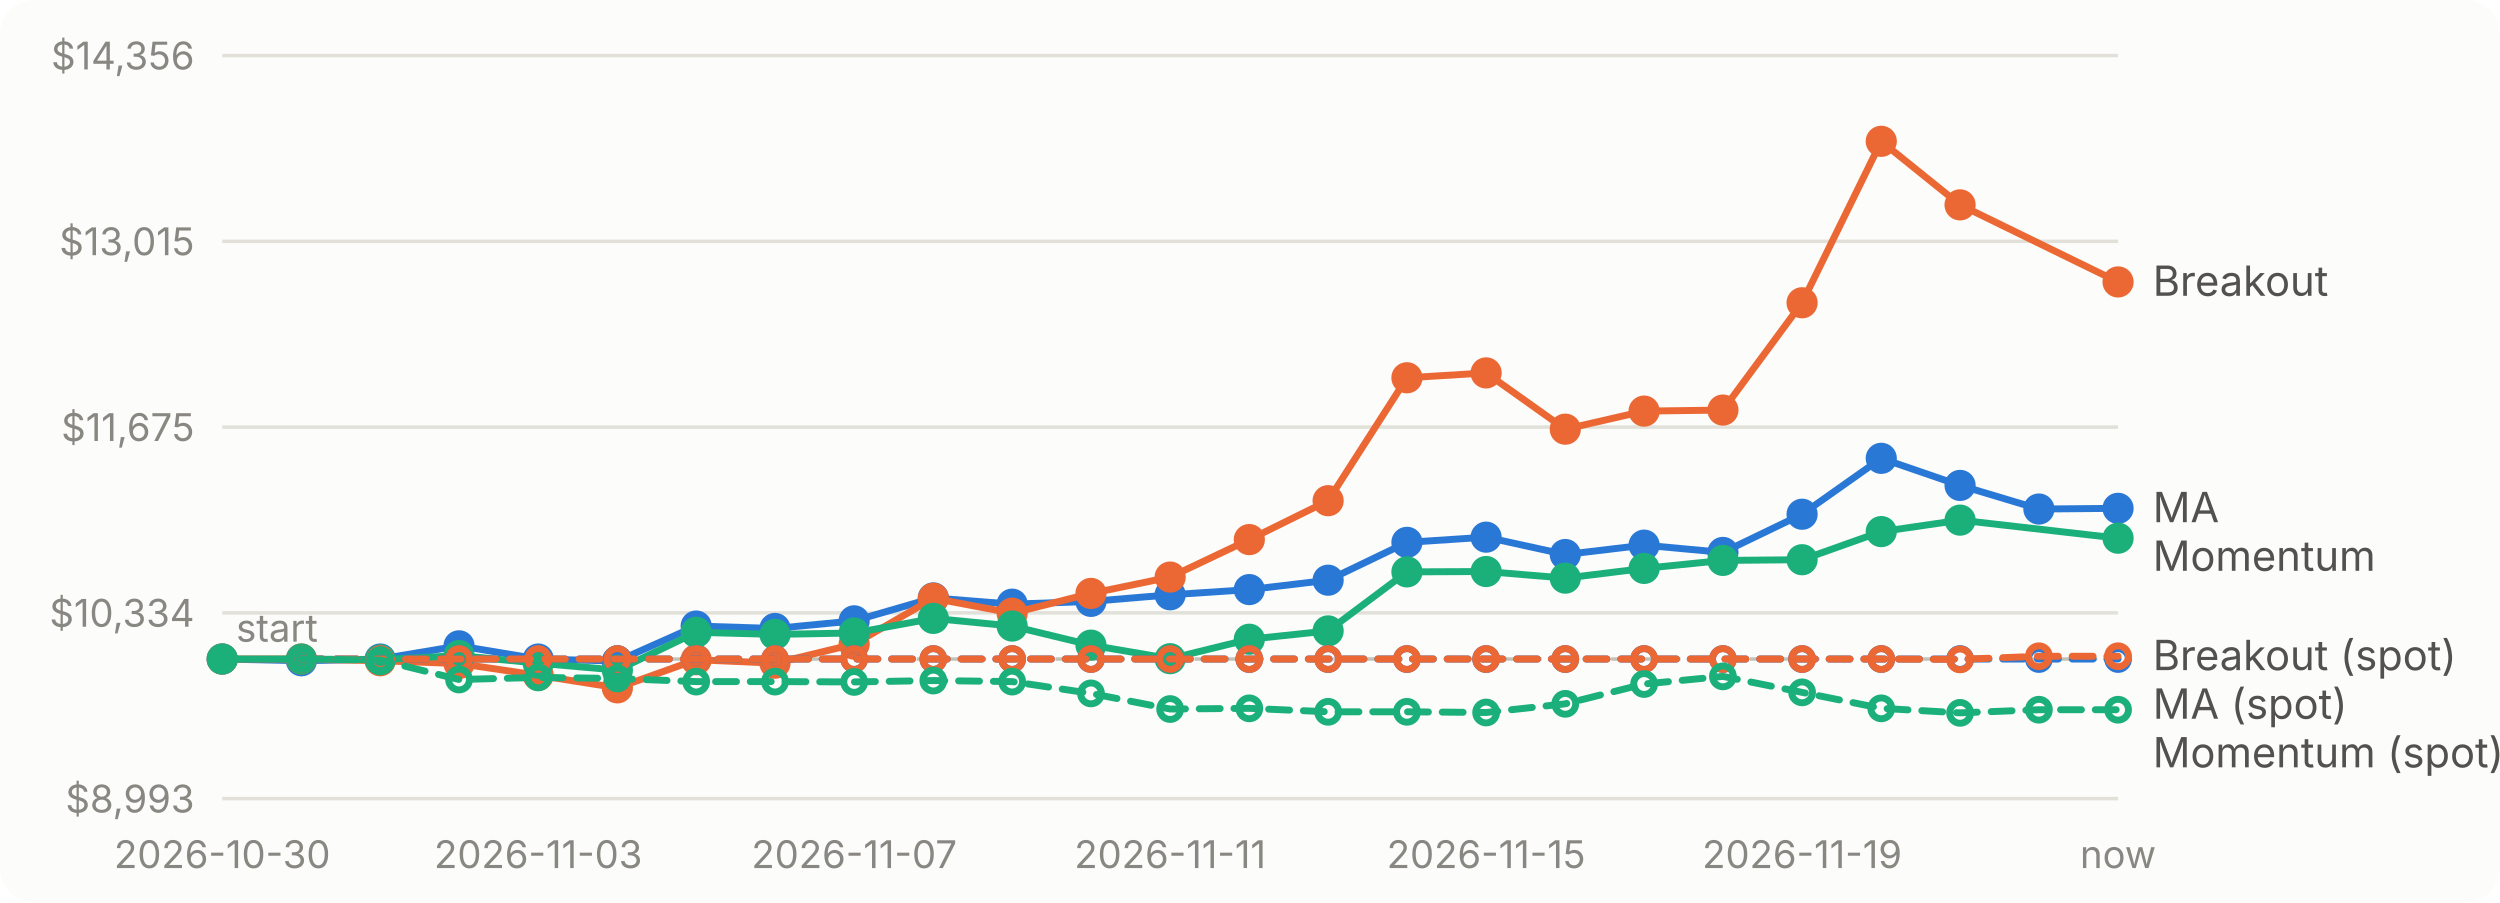
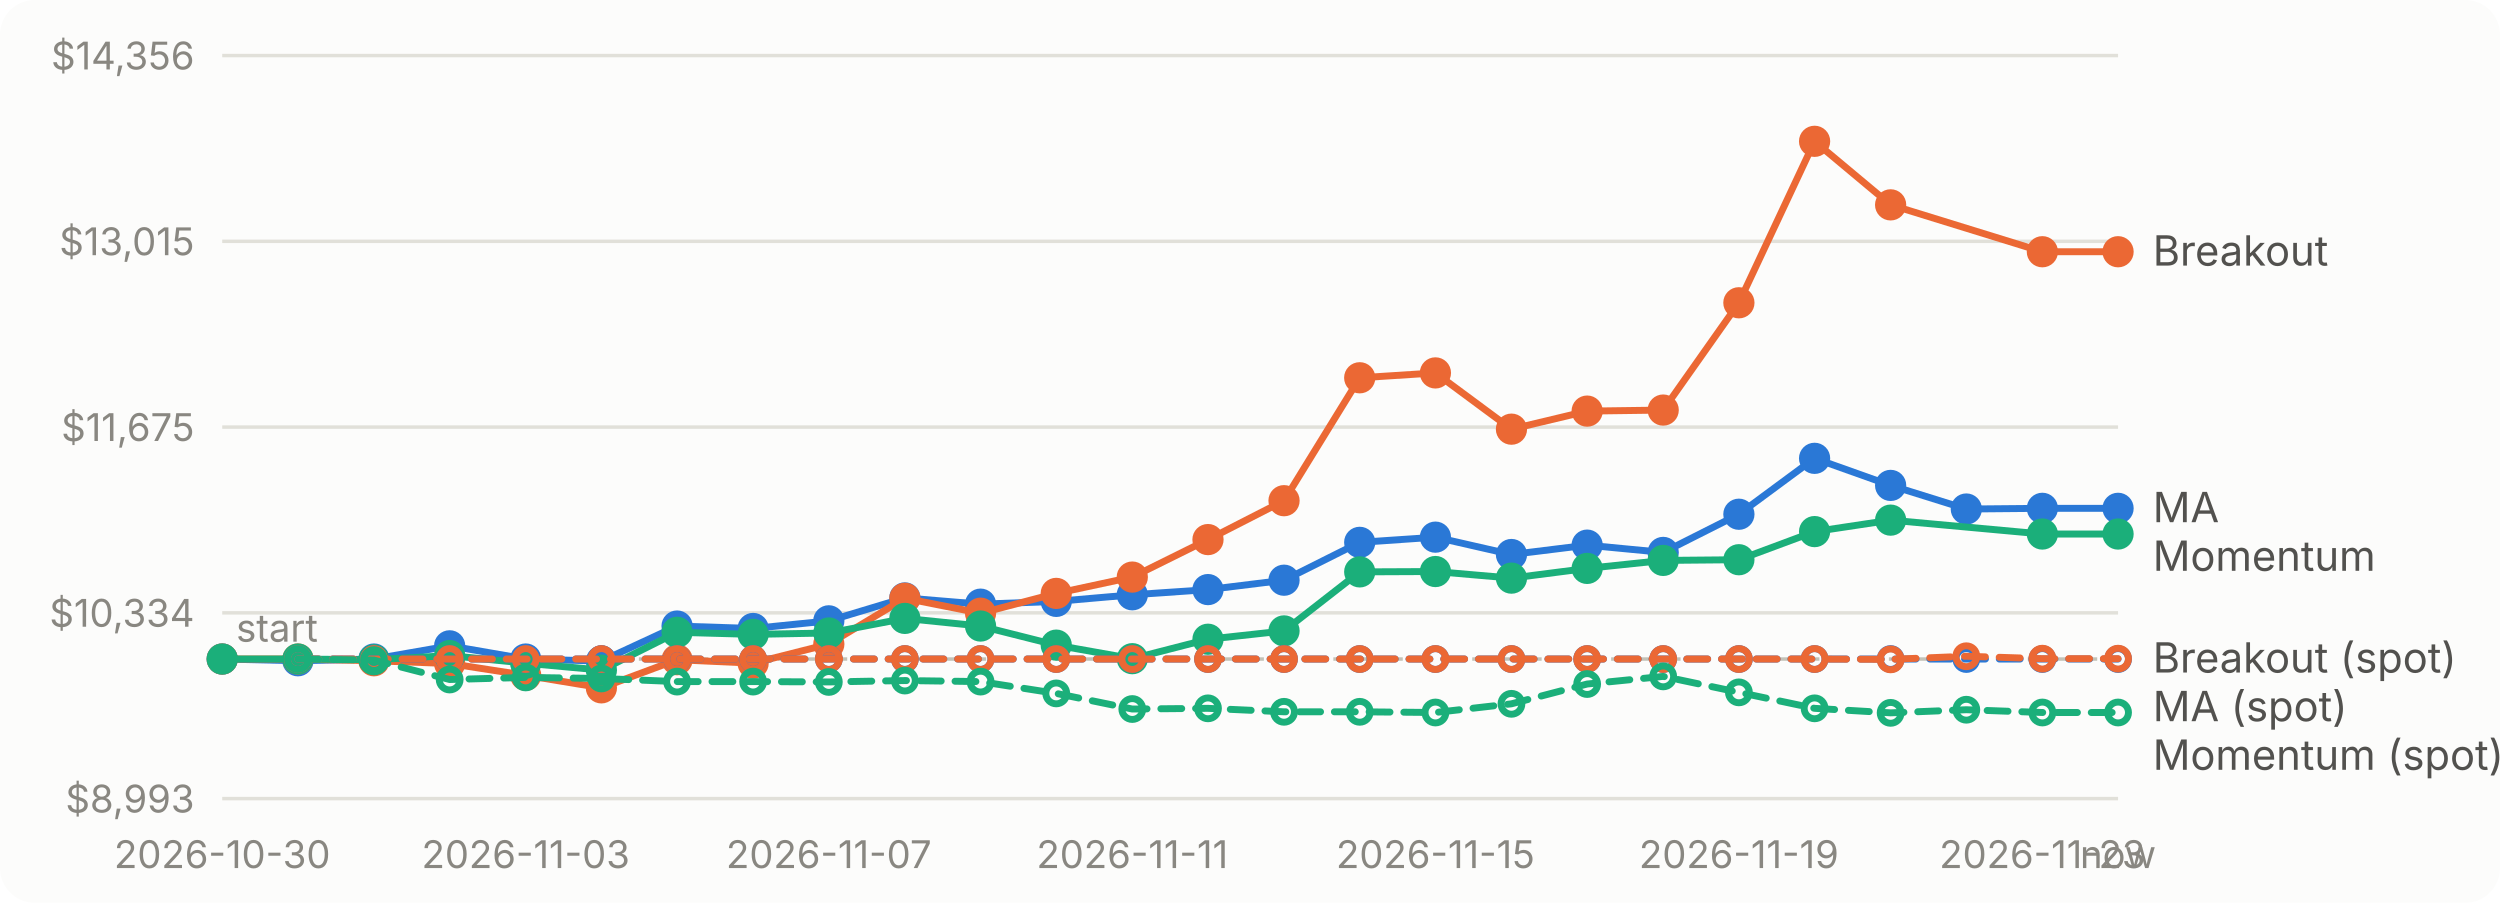
<svg xmlns="http://www.w3.org/2000/svg" viewBox="0 0 720 260" width="720" height="260" role="img" aria-label="Account value over time for each strategy">
  <style>text{font:11px system-ui,-apple-system,'Segoe UI',sans-serif;fill:#898781}.bg{fill:#fcfcfb}.grid{stroke:#e1e0d9}.base{stroke:#c3c2b7}.lbl{fill:#52514e;font-size:12px}.ma_crossover{stroke:#2a78d6;fill:#2a78d6}.breakout{stroke:#eb6834;fill:#eb6834}.momentum{stroke:#1baf7a;fill:#1baf7a}@media (prefers-color-scheme: dark){.bg{fill:#1a1a19}.grid{stroke:#2c2c2a}.base{stroke:#383835}.lbl{fill:#c3c2b7}.ma_crossover{stroke:#3987e5;fill:#3987e5}.breakout{stroke:#d95926;fill:#d95926}.momentum{stroke:#199e70;fill:#199e70}}</style>
  <rect class="bg" width="720" height="260" rx="10" />
  <line class="grid" x1="64" x2="610" y1="230.0" y2="230.0" />
  <text x="56" y="234.0" text-anchor="end">$8,993</text>
  <line class="grid" x1="64" x2="610" y1="176.5" y2="176.5" />
  <text x="56" y="180.5" text-anchor="end">$10,334</text>
  <line class="grid" x1="64" x2="610" y1="123.0" y2="123.0" />
  <text x="56" y="127.0" text-anchor="end">$11,675</text>
  <line class="grid" x1="64" x2="610" y1="69.5" y2="69.5" />
  <text x="56" y="73.5" text-anchor="end">$13,015</text>
  <line class="grid" x1="64" x2="610" y1="16.0" y2="16.0" />
  <text x="56" y="20.0" text-anchor="end">$14,356</text>
  <line class="base" x1="64" x2="610" y1="189.8" y2="189.8" stroke-dasharray="4 4" />
  <text x="68" y="184.8">start</text>
  <text x="64.0" y="250" text-anchor="middle">2026-10-30</text>
-   <text x="155.0" y="250" text-anchor="middle">2026-11-03</text>
-   <text x="246.0" y="250" text-anchor="middle">2026-11-07</text>
-   <text x="337.0" y="250" text-anchor="middle">2026-11-11</text>
-   <text x="428.0" y="250" text-anchor="middle">2026-11-15</text>
-   <text x="519.0" y="250" text-anchor="middle">2026-11-19</text>
+   <text x="151.4" y="250" text-anchor="middle">2026-11-03</text>
+   <text x="238.7" y="250" text-anchor="middle">2026-11-07</text>
+   <text x="326.1" y="250" text-anchor="middle">2026-11-11</text>
+   <text x="413.4" y="250" text-anchor="middle">2026-11-15</text>
+   <text x="500.8" y="250" text-anchor="middle">2026-11-19</text>
+   <text x="588.2" y="250" text-anchor="middle">2026-11-23</text>
  <text x="610.0" y="250" text-anchor="middle">now</text>
-   <path class="ma_crossover" d="M64.0,189.8L86.8,190.3L109.5,189.8L132.2,186.0L155.0,189.8L177.8,190.4L200.5,180.3L223.2,181.0L246.0,178.8L268.8,172.2L291.5,174.0L314.2,173.2L337.0,171.3L359.8,169.8L382.5,167.1L405.2,156.2L428.0,154.7L450.8,159.7L473.5,157.0L496.2,159.1L519.0,148.1L541.8,132.0L564.5,139.8L587.2,146.6L610.0,146.4" style="fill:none" stroke-width="2" stroke-linejoin="round" stroke-linecap="round" />
+   <path class="ma_crossover" d="M64.0,189.8L85.8,190.3L107.7,189.8L129.5,186.0L151.4,189.8L173.2,190.4L195.0,180.3L216.9,181.0L238.7,178.8L260.6,172.2L282.4,174.0L304.2,173.2L326.1,171.3L347.9,169.8L369.8,167.1L391.6,156.2L413.4,154.7L435.3,159.7L457.1,157.0L479.0,159.1L500.8,148.1L522.6,132.0L544.5,139.8L566.3,146.6L588.2,146.4L610.0,146.4" style="fill:none" stroke-width="2" stroke-linejoin="round" stroke-linecap="round" />
  <circle class="ma_crossover" cx="64.0" cy="189.8" r="4" stroke="none" />
-   <circle class="ma_crossover" cx="86.8" cy="190.3" r="4" stroke="none" />
-   <circle class="ma_crossover" cx="109.5" cy="189.8" r="4" stroke="none" />
-   <circle class="ma_crossover" cx="132.2" cy="186.0" r="4" stroke="none" />
-   <circle class="ma_crossover" cx="155.0" cy="189.8" r="4" stroke="none" />
-   <circle class="ma_crossover" cx="177.8" cy="190.4" r="4" stroke="none" />
-   <circle class="ma_crossover" cx="200.5" cy="180.3" r="4" stroke="none" />
-   <circle class="ma_crossover" cx="223.2" cy="181.0" r="4" stroke="none" />
-   <circle class="ma_crossover" cx="246.0" cy="178.8" r="4" stroke="none" />
-   <circle class="ma_crossover" cx="268.8" cy="172.2" r="4" stroke="none" />
-   <circle class="ma_crossover" cx="291.5" cy="174.0" r="4" stroke="none" />
-   <circle class="ma_crossover" cx="314.2" cy="173.2" r="4" stroke="none" />
-   <circle class="ma_crossover" cx="337.0" cy="171.3" r="4" stroke="none" />
-   <circle class="ma_crossover" cx="359.8" cy="169.8" r="4" stroke="none" />
-   <circle class="ma_crossover" cx="382.5" cy="167.1" r="4" stroke="none" />
-   <circle class="ma_crossover" cx="405.2" cy="156.2" r="4" stroke="none" />
-   <circle class="ma_crossover" cx="428.0" cy="154.7" r="4" stroke="none" />
-   <circle class="ma_crossover" cx="450.8" cy="159.7" r="4" stroke="none" />
-   <circle class="ma_crossover" cx="473.5" cy="157.0" r="4" stroke="none" />
-   <circle class="ma_crossover" cx="496.2" cy="159.1" r="4" stroke="none" />
-   <circle class="ma_crossover" cx="519.0" cy="148.1" r="4" stroke="none" />
-   <circle class="ma_crossover" cx="541.8" cy="132.0" r="4" stroke="none" />
-   <circle class="ma_crossover" cx="564.5" cy="139.8" r="4" stroke="none" />
-   <circle class="ma_crossover" cx="587.2" cy="146.6" r="4" stroke="none" />
+   <circle class="ma_crossover" cx="85.8" cy="190.3" r="4" stroke="none" />
+   <circle class="ma_crossover" cx="107.7" cy="189.8" r="4" stroke="none" />
+   <circle class="ma_crossover" cx="129.5" cy="186.0" r="4" stroke="none" />
+   <circle class="ma_crossover" cx="151.4" cy="189.8" r="4" stroke="none" />
+   <circle class="ma_crossover" cx="173.2" cy="190.4" r="4" stroke="none" />
+   <circle class="ma_crossover" cx="195.0" cy="180.3" r="4" stroke="none" />
+   <circle class="ma_crossover" cx="216.9" cy="181.0" r="4" stroke="none" />
+   <circle class="ma_crossover" cx="238.7" cy="178.8" r="4" stroke="none" />
+   <circle class="ma_crossover" cx="260.6" cy="172.2" r="4" stroke="none" />
+   <circle class="ma_crossover" cx="282.4" cy="174.0" r="4" stroke="none" />
+   <circle class="ma_crossover" cx="304.2" cy="173.2" r="4" stroke="none" />
+   <circle class="ma_crossover" cx="326.1" cy="171.3" r="4" stroke="none" />
+   <circle class="ma_crossover" cx="347.9" cy="169.8" r="4" stroke="none" />
+   <circle class="ma_crossover" cx="369.8" cy="167.1" r="4" stroke="none" />
+   <circle class="ma_crossover" cx="391.6" cy="156.2" r="4" stroke="none" />
+   <circle class="ma_crossover" cx="413.4" cy="154.7" r="4" stroke="none" />
+   <circle class="ma_crossover" cx="435.3" cy="159.7" r="4" stroke="none" />
+   <circle class="ma_crossover" cx="457.1" cy="157.0" r="4" stroke="none" />
+   <circle class="ma_crossover" cx="479.0" cy="159.1" r="4" stroke="none" />
+   <circle class="ma_crossover" cx="500.8" cy="148.1" r="4" stroke="none" />
+   <circle class="ma_crossover" cx="522.6" cy="132.0" r="4" stroke="none" />
+   <circle class="ma_crossover" cx="544.5" cy="139.8" r="4" stroke="none" />
+   <circle class="ma_crossover" cx="566.3" cy="146.6" r="4" stroke="none" />
+   <circle class="ma_crossover" cx="588.2" cy="146.4" r="4" stroke="none" />
  <circle class="ma_crossover" cx="610.0" cy="146.4" r="4" stroke="none" />
-   <path class="breakout" d="M64.0,189.8L86.8,189.8L109.5,190.3L132.2,191.1L155.0,194.5L177.8,198.1L200.5,190.0L223.2,191.0L246.0,185.5L268.8,172.3L291.5,176.6L314.2,170.9L337.0,166.2L359.8,155.4L382.5,144.2L405.2,108.8L428.0,107.4L450.8,123.6L473.5,118.4L496.2,118.1L519.0,87.2L541.8,40.7L564.5,59.0L610.0,81.2" style="fill:none" stroke-width="2" stroke-linejoin="round" stroke-linecap="round" />
+   <path class="breakout" d="M64.0,189.8L85.8,189.8L107.7,190.3L129.5,191.1L151.4,194.5L173.2,198.1L195.0,190.0L216.9,191.0L238.7,185.5L260.6,172.3L282.4,176.6L304.2,170.9L326.1,166.2L347.9,155.4L369.8,144.2L391.6,108.8L413.4,107.4L435.3,123.6L457.1,118.4L479.0,118.1L500.8,87.2L522.6,40.7L544.5,59.0L588.2,72.5L610.0,72.5" style="fill:none" stroke-width="2" stroke-linejoin="round" stroke-linecap="round" />
  <circle class="breakout" cx="64.0" cy="189.8" r="4" stroke="none" />
-   <circle class="breakout" cx="86.8" cy="189.8" r="4" stroke="none" />
-   <circle class="breakout" cx="109.5" cy="190.3" r="4" stroke="none" />
-   <circle class="breakout" cx="132.2" cy="191.1" r="4" stroke="none" />
-   <circle class="breakout" cx="155.0" cy="194.5" r="4" stroke="none" />
-   <circle class="breakout" cx="177.8" cy="198.1" r="4" stroke="none" />
-   <circle class="breakout" cx="200.5" cy="190.0" r="4" stroke="none" />
-   <circle class="breakout" cx="223.2" cy="191.0" r="4" stroke="none" />
-   <circle class="breakout" cx="246.0" cy="185.5" r="4" stroke="none" />
-   <circle class="breakout" cx="268.8" cy="172.3" r="4" stroke="none" />
-   <circle class="breakout" cx="291.5" cy="176.6" r="4" stroke="none" />
-   <circle class="breakout" cx="314.2" cy="170.9" r="4" stroke="none" />
-   <circle class="breakout" cx="337.0" cy="166.2" r="4" stroke="none" />
-   <circle class="breakout" cx="359.8" cy="155.4" r="4" stroke="none" />
-   <circle class="breakout" cx="382.5" cy="144.2" r="4" stroke="none" />
-   <circle class="breakout" cx="405.2" cy="108.8" r="4" stroke="none" />
-   <circle class="breakout" cx="428.0" cy="107.4" r="4" stroke="none" />
-   <circle class="breakout" cx="450.8" cy="123.6" r="4" stroke="none" />
-   <circle class="breakout" cx="473.5" cy="118.4" r="4" stroke="none" />
-   <circle class="breakout" cx="496.2" cy="118.1" r="4" stroke="none" />
-   <circle class="breakout" cx="519.0" cy="87.2" r="4" stroke="none" />
-   <circle class="breakout" cx="541.8" cy="40.7" r="4" stroke="none" />
-   <circle class="breakout" cx="564.5" cy="59.0" r="4" stroke="none" />
-   <circle class="breakout" cx="610.0" cy="81.2" r="4" stroke="none" />
-   <path class="momentum" d="M64.0,189.8L86.8,189.8L109.5,190.0L132.2,188.8L155.0,191.0L177.8,193.0L200.5,182.1L223.2,182.7L246.0,182.3L268.8,178.1L291.5,180.3L314.2,185.8L337.0,189.7L359.8,184.1L382.5,181.7L405.2,164.7L428.0,164.6L450.8,166.5L473.5,163.7L496.2,161.4L519.0,161.2L541.8,153.1L564.5,149.8L610.0,155.0" style="fill:none" stroke-width="2" stroke-linejoin="round" stroke-linecap="round" />
+   <circle class="breakout" cx="85.8" cy="189.8" r="4" stroke="none" />
+   <circle class="breakout" cx="107.7" cy="190.3" r="4" stroke="none" />
+   <circle class="breakout" cx="129.5" cy="191.1" r="4" stroke="none" />
+   <circle class="breakout" cx="151.4" cy="194.5" r="4" stroke="none" />
+   <circle class="breakout" cx="173.2" cy="198.1" r="4" stroke="none" />
+   <circle class="breakout" cx="195.0" cy="190.0" r="4" stroke="none" />
+   <circle class="breakout" cx="216.9" cy="191.0" r="4" stroke="none" />
+   <circle class="breakout" cx="238.7" cy="185.5" r="4" stroke="none" />
+   <circle class="breakout" cx="260.6" cy="172.3" r="4" stroke="none" />
+   <circle class="breakout" cx="282.4" cy="176.6" r="4" stroke="none" />
+   <circle class="breakout" cx="304.2" cy="170.9" r="4" stroke="none" />
+   <circle class="breakout" cx="326.1" cy="166.2" r="4" stroke="none" />
+   <circle class="breakout" cx="347.9" cy="155.4" r="4" stroke="none" />
+   <circle class="breakout" cx="369.8" cy="144.2" r="4" stroke="none" />
+   <circle class="breakout" cx="391.6" cy="108.8" r="4" stroke="none" />
+   <circle class="breakout" cx="413.4" cy="107.4" r="4" stroke="none" />
+   <circle class="breakout" cx="435.3" cy="123.6" r="4" stroke="none" />
+   <circle class="breakout" cx="457.1" cy="118.4" r="4" stroke="none" />
+   <circle class="breakout" cx="479.0" cy="118.1" r="4" stroke="none" />
+   <circle class="breakout" cx="500.8" cy="87.2" r="4" stroke="none" />
+   <circle class="breakout" cx="522.6" cy="40.7" r="4" stroke="none" />
+   <circle class="breakout" cx="544.5" cy="59.0" r="4" stroke="none" />
+   <circle class="breakout" cx="588.2" cy="72.5" r="4" stroke="none" />
+   <circle class="breakout" cx="610.0" cy="72.5" r="4" stroke="none" />
+   <path class="momentum" d="M64.0,189.8L85.8,189.8L107.7,190.0L129.5,188.8L151.4,191.0L173.2,193.0L195.0,182.1L216.9,182.7L238.7,182.3L260.6,178.1L282.4,180.3L304.2,185.8L326.1,189.7L347.9,184.1L369.8,181.7L391.6,164.7L413.4,164.6L435.3,166.5L457.1,163.7L479.0,161.4L500.8,161.2L522.6,153.1L544.5,149.8L588.2,153.8L610.0,153.8" style="fill:none" stroke-width="2" stroke-linejoin="round" stroke-linecap="round" />
  <circle class="momentum" cx="64.0" cy="189.8" r="4" stroke="none" />
-   <circle class="momentum" cx="86.8" cy="189.8" r="4" stroke="none" />
-   <circle class="momentum" cx="109.5" cy="190.0" r="4" stroke="none" />
-   <circle class="momentum" cx="132.2" cy="188.8" r="4" stroke="none" />
-   <circle class="momentum" cx="155.0" cy="191.0" r="4" stroke="none" />
-   <circle class="momentum" cx="177.8" cy="193.0" r="4" stroke="none" />
-   <circle class="momentum" cx="200.5" cy="182.1" r="4" stroke="none" />
-   <circle class="momentum" cx="223.2" cy="182.7" r="4" stroke="none" />
-   <circle class="momentum" cx="246.0" cy="182.3" r="4" stroke="none" />
-   <circle class="momentum" cx="268.8" cy="178.1" r="4" stroke="none" />
-   <circle class="momentum" cx="291.5" cy="180.3" r="4" stroke="none" />
-   <circle class="momentum" cx="314.2" cy="185.8" r="4" stroke="none" />
-   <circle class="momentum" cx="337.0" cy="189.7" r="4" stroke="none" />
-   <circle class="momentum" cx="359.8" cy="184.1" r="4" stroke="none" />
-   <circle class="momentum" cx="382.5" cy="181.7" r="4" stroke="none" />
-   <circle class="momentum" cx="405.2" cy="164.7" r="4" stroke="none" />
-   <circle class="momentum" cx="428.0" cy="164.6" r="4" stroke="none" />
-   <circle class="momentum" cx="450.8" cy="166.5" r="4" stroke="none" />
-   <circle class="momentum" cx="473.5" cy="163.7" r="4" stroke="none" />
-   <circle class="momentum" cx="496.2" cy="161.4" r="4" stroke="none" />
-   <circle class="momentum" cx="519.0" cy="161.2" r="4" stroke="none" />
-   <circle class="momentum" cx="541.8" cy="153.1" r="4" stroke="none" />
-   <circle class="momentum" cx="564.5" cy="149.8" r="4" stroke="none" />
-   <circle class="momentum" cx="610.0" cy="155.0" r="4" stroke="none" />
-   <path class="ma_crossover" d="M86.8,189.8L109.5,189.8L132.2,189.8L155.0,189.8L177.8,189.8L200.5,189.8L223.2,189.8L246.0,189.8L268.8,189.8L291.5,189.8L314.2,189.8L337.0,189.8L359.8,189.8L382.5,189.8L405.2,189.8L428.0,189.8L450.8,189.8L473.5,189.8L496.2,189.8L519.0,189.8L541.8,189.8L564.5,189.8L587.2,189.8L610.0,189.8" style="fill:none" stroke-width="2" stroke-linejoin="round" stroke-linecap="round" stroke-dasharray="6 4" />
-   <circle class="ma_crossover" cx="86.8" cy="189.8" r="3" style="fill:none" stroke-width="2" />
-   <circle class="ma_crossover" cx="109.5" cy="189.8" r="3" style="fill:none" stroke-width="2" />
-   <circle class="ma_crossover" cx="132.2" cy="189.8" r="3" style="fill:none" stroke-width="2" />
-   <circle class="ma_crossover" cx="155.0" cy="189.8" r="3" style="fill:none" stroke-width="2" />
-   <circle class="ma_crossover" cx="177.8" cy="189.8" r="3" style="fill:none" stroke-width="2" />
-   <circle class="ma_crossover" cx="200.5" cy="189.8" r="3" style="fill:none" stroke-width="2" />
-   <circle class="ma_crossover" cx="223.2" cy="189.8" r="3" style="fill:none" stroke-width="2" />
-   <circle class="ma_crossover" cx="246.0" cy="189.8" r="3" style="fill:none" stroke-width="2" />
-   <circle class="ma_crossover" cx="268.8" cy="189.8" r="3" style="fill:none" stroke-width="2" />
-   <circle class="ma_crossover" cx="291.5" cy="189.8" r="3" style="fill:none" stroke-width="2" />
-   <circle class="ma_crossover" cx="314.2" cy="189.8" r="3" style="fill:none" stroke-width="2" />
-   <circle class="ma_crossover" cx="337.0" cy="189.8" r="3" style="fill:none" stroke-width="2" />
-   <circle class="ma_crossover" cx="359.8" cy="189.8" r="3" style="fill:none" stroke-width="2" />
-   <circle class="ma_crossover" cx="382.5" cy="189.8" r="3" style="fill:none" stroke-width="2" />
-   <circle class="ma_crossover" cx="405.2" cy="189.8" r="3" style="fill:none" stroke-width="2" />
-   <circle class="ma_crossover" cx="428.0" cy="189.8" r="3" style="fill:none" stroke-width="2" />
-   <circle class="ma_crossover" cx="450.8" cy="189.8" r="3" style="fill:none" stroke-width="2" />
-   <circle class="ma_crossover" cx="473.5" cy="189.8" r="3" style="fill:none" stroke-width="2" />
-   <circle class="ma_crossover" cx="496.2" cy="189.8" r="3" style="fill:none" stroke-width="2" />
-   <circle class="ma_crossover" cx="519.0" cy="189.8" r="3" style="fill:none" stroke-width="2" />
-   <circle class="ma_crossover" cx="541.8" cy="189.8" r="3" style="fill:none" stroke-width="2" />
-   <circle class="ma_crossover" cx="564.5" cy="189.8" r="3" style="fill:none" stroke-width="2" />
-   <circle class="ma_crossover" cx="587.2" cy="189.8" r="3" style="fill:none" stroke-width="2" />
+   <circle class="momentum" cx="85.8" cy="189.8" r="4" stroke="none" />
+   <circle class="momentum" cx="107.7" cy="190.0" r="4" stroke="none" />
+   <circle class="momentum" cx="129.5" cy="188.8" r="4" stroke="none" />
+   <circle class="momentum" cx="151.4" cy="191.0" r="4" stroke="none" />
+   <circle class="momentum" cx="173.2" cy="193.0" r="4" stroke="none" />
+   <circle class="momentum" cx="195.0" cy="182.1" r="4" stroke="none" />
+   <circle class="momentum" cx="216.9" cy="182.7" r="4" stroke="none" />
+   <circle class="momentum" cx="238.7" cy="182.3" r="4" stroke="none" />
+   <circle class="momentum" cx="260.6" cy="178.1" r="4" stroke="none" />
+   <circle class="momentum" cx="282.4" cy="180.3" r="4" stroke="none" />
+   <circle class="momentum" cx="304.2" cy="185.8" r="4" stroke="none" />
+   <circle class="momentum" cx="326.1" cy="189.7" r="4" stroke="none" />
+   <circle class="momentum" cx="347.9" cy="184.1" r="4" stroke="none" />
+   <circle class="momentum" cx="369.8" cy="181.7" r="4" stroke="none" />
+   <circle class="momentum" cx="391.6" cy="164.7" r="4" stroke="none" />
+   <circle class="momentum" cx="413.4" cy="164.6" r="4" stroke="none" />
+   <circle class="momentum" cx="435.3" cy="166.5" r="4" stroke="none" />
+   <circle class="momentum" cx="457.1" cy="163.7" r="4" stroke="none" />
+   <circle class="momentum" cx="479.0" cy="161.4" r="4" stroke="none" />
+   <circle class="momentum" cx="500.8" cy="161.2" r="4" stroke="none" />
+   <circle class="momentum" cx="522.6" cy="153.1" r="4" stroke="none" />
+   <circle class="momentum" cx="544.5" cy="149.8" r="4" stroke="none" />
+   <circle class="momentum" cx="588.2" cy="153.8" r="4" stroke="none" />
+   <circle class="momentum" cx="610.0" cy="153.8" r="4" stroke="none" />
+   <path class="ma_crossover" d="M85.8,189.8L107.7,189.8L129.5,189.8L151.4,189.8L173.2,189.8L195.0,189.8L216.9,189.8L238.7,189.8L260.6,189.8L282.4,189.8L304.2,189.8L326.1,189.8L347.9,189.8L369.8,189.8L391.6,189.8L413.4,189.8L435.3,189.8L457.1,189.8L479.0,189.8L500.8,189.8L522.6,189.8L544.5,189.8L566.3,189.8L588.2,189.8L610.0,189.8" style="fill:none" stroke-width="2" stroke-linejoin="round" stroke-linecap="round" stroke-dasharray="6 4" />
+   <circle class="ma_crossover" cx="85.8" cy="189.8" r="3" style="fill:none" stroke-width="2" />
+   <circle class="ma_crossover" cx="107.7" cy="189.8" r="3" style="fill:none" stroke-width="2" />
+   <circle class="ma_crossover" cx="129.5" cy="189.8" r="3" style="fill:none" stroke-width="2" />
+   <circle class="ma_crossover" cx="151.4" cy="189.8" r="3" style="fill:none" stroke-width="2" />
+   <circle class="ma_crossover" cx="173.2" cy="189.8" r="3" style="fill:none" stroke-width="2" />
+   <circle class="ma_crossover" cx="195.0" cy="189.8" r="3" style="fill:none" stroke-width="2" />
+   <circle class="ma_crossover" cx="216.9" cy="189.8" r="3" style="fill:none" stroke-width="2" />
+   <circle class="ma_crossover" cx="238.7" cy="189.8" r="3" style="fill:none" stroke-width="2" />
+   <circle class="ma_crossover" cx="260.6" cy="189.8" r="3" style="fill:none" stroke-width="2" />
+   <circle class="ma_crossover" cx="282.4" cy="189.8" r="3" style="fill:none" stroke-width="2" />
+   <circle class="ma_crossover" cx="304.2" cy="189.8" r="3" style="fill:none" stroke-width="2" />
+   <circle class="ma_crossover" cx="326.1" cy="189.8" r="3" style="fill:none" stroke-width="2" />
+   <circle class="ma_crossover" cx="347.9" cy="189.8" r="3" style="fill:none" stroke-width="2" />
+   <circle class="ma_crossover" cx="369.8" cy="189.8" r="3" style="fill:none" stroke-width="2" />
+   <circle class="ma_crossover" cx="391.6" cy="189.8" r="3" style="fill:none" stroke-width="2" />
+   <circle class="ma_crossover" cx="413.4" cy="189.8" r="3" style="fill:none" stroke-width="2" />
+   <circle class="ma_crossover" cx="435.3" cy="189.8" r="3" style="fill:none" stroke-width="2" />
+   <circle class="ma_crossover" cx="457.1" cy="189.8" r="3" style="fill:none" stroke-width="2" />
+   <circle class="ma_crossover" cx="479.0" cy="189.8" r="3" style="fill:none" stroke-width="2" />
+   <circle class="ma_crossover" cx="500.8" cy="189.8" r="3" style="fill:none" stroke-width="2" />
+   <circle class="ma_crossover" cx="522.6" cy="189.8" r="3" style="fill:none" stroke-width="2" />
+   <circle class="ma_crossover" cx="544.5" cy="189.8" r="3" style="fill:none" stroke-width="2" />
+   <circle class="ma_crossover" cx="566.3" cy="189.8" r="3" style="fill:none" stroke-width="2" />
+   <circle class="ma_crossover" cx="588.2" cy="189.8" r="3" style="fill:none" stroke-width="2" />
  <circle class="ma_crossover" cx="610.0" cy="189.8" r="3" style="fill:none" stroke-width="2" />
-   <path class="breakout" d="M86.8,189.8L109.5,189.8L132.2,189.8L155.0,189.8L177.8,189.8L200.5,189.8L223.2,189.8L246.0,189.8L268.8,189.8L291.5,189.8L314.2,189.8L337.0,189.8L359.8,189.8L382.5,189.8L405.2,189.8L428.0,189.8L450.8,189.8L473.5,189.8L496.2,189.8L519.0,189.8L541.8,189.8L564.5,189.9L587.2,189.0L610.0,189.0" style="fill:none" stroke-width="2" stroke-linejoin="round" stroke-linecap="round" stroke-dasharray="6 4" />
-   <circle class="breakout" cx="86.8" cy="189.8" r="3" style="fill:none" stroke-width="2" />
-   <circle class="breakout" cx="109.5" cy="189.8" r="3" style="fill:none" stroke-width="2" />
-   <circle class="breakout" cx="132.2" cy="189.8" r="3" style="fill:none" stroke-width="2" />
-   <circle class="breakout" cx="155.0" cy="189.8" r="3" style="fill:none" stroke-width="2" />
-   <circle class="breakout" cx="177.8" cy="189.8" r="3" style="fill:none" stroke-width="2" />
-   <circle class="breakout" cx="200.5" cy="189.8" r="3" style="fill:none" stroke-width="2" />
-   <circle class="breakout" cx="223.2" cy="189.8" r="3" style="fill:none" stroke-width="2" />
-   <circle class="breakout" cx="246.0" cy="189.8" r="3" style="fill:none" stroke-width="2" />
-   <circle class="breakout" cx="268.8" cy="189.8" r="3" style="fill:none" stroke-width="2" />
-   <circle class="breakout" cx="291.5" cy="189.8" r="3" style="fill:none" stroke-width="2" />
-   <circle class="breakout" cx="314.2" cy="189.8" r="3" style="fill:none" stroke-width="2" />
-   <circle class="breakout" cx="337.0" cy="189.8" r="3" style="fill:none" stroke-width="2" />
-   <circle class="breakout" cx="359.8" cy="189.8" r="3" style="fill:none" stroke-width="2" />
-   <circle class="breakout" cx="382.5" cy="189.8" r="3" style="fill:none" stroke-width="2" />
-   <circle class="breakout" cx="405.2" cy="189.8" r="3" style="fill:none" stroke-width="2" />
-   <circle class="breakout" cx="428.0" cy="189.8" r="3" style="fill:none" stroke-width="2" />
-   <circle class="breakout" cx="450.8" cy="189.8" r="3" style="fill:none" stroke-width="2" />
-   <circle class="breakout" cx="473.5" cy="189.8" r="3" style="fill:none" stroke-width="2" />
-   <circle class="breakout" cx="496.2" cy="189.8" r="3" style="fill:none" stroke-width="2" />
-   <circle class="breakout" cx="519.0" cy="189.8" r="3" style="fill:none" stroke-width="2" />
-   <circle class="breakout" cx="541.8" cy="189.8" r="3" style="fill:none" stroke-width="2" />
-   <circle class="breakout" cx="564.5" cy="189.9" r="3" style="fill:none" stroke-width="2" />
-   <circle class="breakout" cx="587.2" cy="189.0" r="3" style="fill:none" stroke-width="2" />
-   <circle class="breakout" cx="610.0" cy="189.0" r="3" style="fill:none" stroke-width="2" />
-   <path class="momentum" d="M86.8,189.8L109.5,190.1L132.2,195.7L155.0,195.1L177.8,195.4L200.5,196.3L223.2,196.3L246.0,196.4L268.8,196.0L291.5,196.3L314.2,199.7L337.0,204.2L359.8,204.0L382.5,205.0L405.2,205.0L428.0,205.2L450.8,202.7L473.5,197.0L496.2,194.8L519.0,199.4L541.8,204.0L564.5,205.3L587.2,204.4L610.0,204.4" style="fill:none" stroke-width="2" stroke-linejoin="round" stroke-linecap="round" stroke-dasharray="6 4" />
-   <circle class="momentum" cx="86.8" cy="189.8" r="3" style="fill:none" stroke-width="2" />
-   <circle class="momentum" cx="109.5" cy="190.1" r="3" style="fill:none" stroke-width="2" />
-   <circle class="momentum" cx="132.2" cy="195.7" r="3" style="fill:none" stroke-width="2" />
-   <circle class="momentum" cx="155.0" cy="195.1" r="3" style="fill:none" stroke-width="2" />
-   <circle class="momentum" cx="177.8" cy="195.4" r="3" style="fill:none" stroke-width="2" />
-   <circle class="momentum" cx="200.5" cy="196.3" r="3" style="fill:none" stroke-width="2" />
-   <circle class="momentum" cx="223.2" cy="196.3" r="3" style="fill:none" stroke-width="2" />
-   <circle class="momentum" cx="246.0" cy="196.4" r="3" style="fill:none" stroke-width="2" />
-   <circle class="momentum" cx="268.8" cy="196.0" r="3" style="fill:none" stroke-width="2" />
-   <circle class="momentum" cx="291.5" cy="196.3" r="3" style="fill:none" stroke-width="2" />
-   <circle class="momentum" cx="314.2" cy="199.7" r="3" style="fill:none" stroke-width="2" />
-   <circle class="momentum" cx="337.0" cy="204.2" r="3" style="fill:none" stroke-width="2" />
-   <circle class="momentum" cx="359.8" cy="204.0" r="3" style="fill:none" stroke-width="2" />
-   <circle class="momentum" cx="382.5" cy="205.0" r="3" style="fill:none" stroke-width="2" />
-   <circle class="momentum" cx="405.2" cy="205.0" r="3" style="fill:none" stroke-width="2" />
-   <circle class="momentum" cx="428.0" cy="205.2" r="3" style="fill:none" stroke-width="2" />
-   <circle class="momentum" cx="450.8" cy="202.7" r="3" style="fill:none" stroke-width="2" />
-   <circle class="momentum" cx="473.5" cy="197.0" r="3" style="fill:none" stroke-width="2" />
-   <circle class="momentum" cx="496.2" cy="194.8" r="3" style="fill:none" stroke-width="2" />
-   <circle class="momentum" cx="519.0" cy="199.4" r="3" style="fill:none" stroke-width="2" />
-   <circle class="momentum" cx="541.8" cy="204.0" r="3" style="fill:none" stroke-width="2" />
-   <circle class="momentum" cx="564.5" cy="205.3" r="3" style="fill:none" stroke-width="2" />
-   <circle class="momentum" cx="587.2" cy="204.4" r="3" style="fill:none" stroke-width="2" />
-   <circle class="momentum" cx="610.0" cy="204.4" r="3" style="fill:none" stroke-width="2" />
-   <text class="lbl" x="620" y="85.2">Breakout</text>
+   <path class="breakout" d="M85.8,189.8L107.7,189.8L129.5,189.8L151.4,189.8L173.2,189.8L195.0,189.8L216.9,189.8L238.7,189.8L260.6,189.8L282.4,189.8L304.2,189.8L326.1,189.8L347.9,189.8L369.8,189.8L391.6,189.8L413.4,189.8L435.3,189.8L457.1,189.8L479.0,189.8L500.8,189.8L522.6,189.8L544.5,189.9L566.3,189.0L588.2,189.7L610.0,189.7" style="fill:none" stroke-width="2" stroke-linejoin="round" stroke-linecap="round" stroke-dasharray="6 4" />
+   <circle class="breakout" cx="85.8" cy="189.8" r="3" style="fill:none" stroke-width="2" />
+   <circle class="breakout" cx="107.7" cy="189.8" r="3" style="fill:none" stroke-width="2" />
+   <circle class="breakout" cx="129.5" cy="189.8" r="3" style="fill:none" stroke-width="2" />
+   <circle class="breakout" cx="151.4" cy="189.8" r="3" style="fill:none" stroke-width="2" />
+   <circle class="breakout" cx="173.2" cy="189.8" r="3" style="fill:none" stroke-width="2" />
+   <circle class="breakout" cx="195.0" cy="189.8" r="3" style="fill:none" stroke-width="2" />
+   <circle class="breakout" cx="216.9" cy="189.8" r="3" style="fill:none" stroke-width="2" />
+   <circle class="breakout" cx="238.7" cy="189.8" r="3" style="fill:none" stroke-width="2" />
+   <circle class="breakout" cx="260.6" cy="189.8" r="3" style="fill:none" stroke-width="2" />
+   <circle class="breakout" cx="282.4" cy="189.8" r="3" style="fill:none" stroke-width="2" />
+   <circle class="breakout" cx="304.2" cy="189.8" r="3" style="fill:none" stroke-width="2" />
+   <circle class="breakout" cx="326.1" cy="189.8" r="3" style="fill:none" stroke-width="2" />
+   <circle class="breakout" cx="347.9" cy="189.8" r="3" style="fill:none" stroke-width="2" />
+   <circle class="breakout" cx="369.8" cy="189.8" r="3" style="fill:none" stroke-width="2" />
+   <circle class="breakout" cx="391.6" cy="189.8" r="3" style="fill:none" stroke-width="2" />
+   <circle class="breakout" cx="413.4" cy="189.8" r="3" style="fill:none" stroke-width="2" />
+   <circle class="breakout" cx="435.3" cy="189.8" r="3" style="fill:none" stroke-width="2" />
+   <circle class="breakout" cx="457.1" cy="189.8" r="3" style="fill:none" stroke-width="2" />
+   <circle class="breakout" cx="479.0" cy="189.8" r="3" style="fill:none" stroke-width="2" />
+   <circle class="breakout" cx="500.8" cy="189.8" r="3" style="fill:none" stroke-width="2" />
+   <circle class="breakout" cx="522.6" cy="189.8" r="3" style="fill:none" stroke-width="2" />
+   <circle class="breakout" cx="544.5" cy="189.9" r="3" style="fill:none" stroke-width="2" />
+   <circle class="breakout" cx="566.3" cy="189.0" r="3" style="fill:none" stroke-width="2" />
+   <circle class="breakout" cx="588.2" cy="189.7" r="3" style="fill:none" stroke-width="2" />
+   <circle class="breakout" cx="610.0" cy="189.7" r="3" style="fill:none" stroke-width="2" />
+   <path class="momentum" d="M85.8,189.8L107.7,190.1L129.5,195.7L151.4,195.1L173.2,195.4L195.0,196.3L216.9,196.3L238.7,196.4L260.6,196.0L282.4,196.3L304.2,199.7L326.1,204.2L347.9,204.0L369.8,205.0L391.6,205.0L413.4,205.2L435.3,202.7L457.1,197.0L479.0,194.8L500.8,199.4L522.6,204.0L544.5,205.3L566.3,204.4L588.2,205.2L610.0,205.2" style="fill:none" stroke-width="2" stroke-linejoin="round" stroke-linecap="round" stroke-dasharray="6 4" />
+   <circle class="momentum" cx="85.8" cy="189.8" r="3" style="fill:none" stroke-width="2" />
+   <circle class="momentum" cx="107.7" cy="190.1" r="3" style="fill:none" stroke-width="2" />
+   <circle class="momentum" cx="129.5" cy="195.7" r="3" style="fill:none" stroke-width="2" />
+   <circle class="momentum" cx="151.4" cy="195.1" r="3" style="fill:none" stroke-width="2" />
+   <circle class="momentum" cx="173.2" cy="195.4" r="3" style="fill:none" stroke-width="2" />
+   <circle class="momentum" cx="195.0" cy="196.3" r="3" style="fill:none" stroke-width="2" />
+   <circle class="momentum" cx="216.9" cy="196.3" r="3" style="fill:none" stroke-width="2" />
+   <circle class="momentum" cx="238.7" cy="196.4" r="3" style="fill:none" stroke-width="2" />
+   <circle class="momentum" cx="260.6" cy="196.0" r="3" style="fill:none" stroke-width="2" />
+   <circle class="momentum" cx="282.4" cy="196.3" r="3" style="fill:none" stroke-width="2" />
+   <circle class="momentum" cx="304.2" cy="199.7" r="3" style="fill:none" stroke-width="2" />
+   <circle class="momentum" cx="326.1" cy="204.2" r="3" style="fill:none" stroke-width="2" />
+   <circle class="momentum" cx="347.9" cy="204.0" r="3" style="fill:none" stroke-width="2" />
+   <circle class="momentum" cx="369.8" cy="205.0" r="3" style="fill:none" stroke-width="2" />
+   <circle class="momentum" cx="391.6" cy="205.0" r="3" style="fill:none" stroke-width="2" />
+   <circle class="momentum" cx="413.4" cy="205.2" r="3" style="fill:none" stroke-width="2" />
+   <circle class="momentum" cx="435.3" cy="202.7" r="3" style="fill:none" stroke-width="2" />
+   <circle class="momentum" cx="457.1" cy="197.0" r="3" style="fill:none" stroke-width="2" />
+   <circle class="momentum" cx="479.0" cy="194.8" r="3" style="fill:none" stroke-width="2" />
+   <circle class="momentum" cx="500.8" cy="199.4" r="3" style="fill:none" stroke-width="2" />
+   <circle class="momentum" cx="522.6" cy="204.0" r="3" style="fill:none" stroke-width="2" />
+   <circle class="momentum" cx="544.5" cy="205.3" r="3" style="fill:none" stroke-width="2" />
+   <circle class="momentum" cx="566.3" cy="204.4" r="3" style="fill:none" stroke-width="2" />
+   <circle class="momentum" cx="588.2" cy="205.2" r="3" style="fill:none" stroke-width="2" />
+   <circle class="momentum" cx="610.0" cy="205.2" r="3" style="fill:none" stroke-width="2" />
+   <text class="lbl" x="620" y="76.5">Breakout</text>
  <text class="lbl" x="620" y="150.4">MA</text>
  <text class="lbl" x="620" y="164.4">Momentum</text>
-   <text class="lbl" x="620" y="193.0">Breakout (spot)</text>
-   <text class="lbl" x="620" y="207.0">MA (spot)</text>
-   <text class="lbl" x="620" y="221.0">Momentum (spot)</text>
+   <text class="lbl" x="620" y="193.7">Breakout (spot)</text>
+   <text class="lbl" x="620" y="207.7">MA (spot)</text>
+   <text class="lbl" x="620" y="221.7">Momentum (spot)</text>
</svg>
